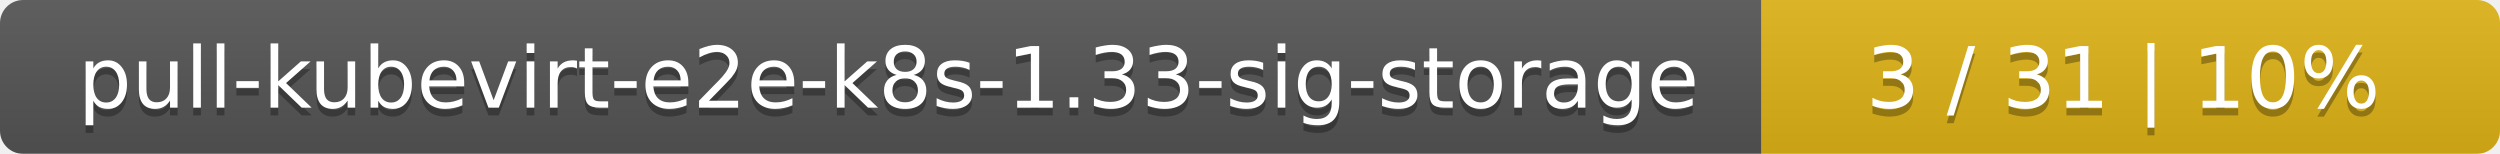
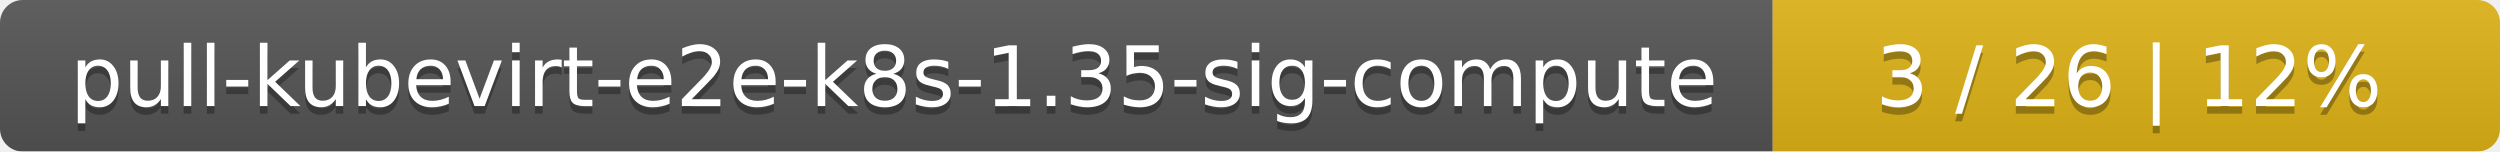
- <svg xmlns="http://www.w3.org/2000/svg" width="325" height="20">
+ <svg xmlns="http://www.w3.org/2000/svg" width="330" height="20">
  <linearGradient id="smooth" x2="0" y2="100%">
    <stop offset="0" stop-color="#bbb" stop-opacity=".1" />
    <stop offset="1" stop-opacity=".1" />
  </linearGradient>
  <mask id="round">
-     <rect width="325" height="20" rx="3" fill="#fff" />
+     <rect width="330" height="20" rx="3" fill="#fff" />
  </mask>
  <g mask="url(#round)">
-     <rect width="229" height="20" fill="#555" />
-     <rect x="229" width="96" height="20" fill="#dfb317" />
-     <rect width="325" height="20" fill="url(#smooth)" />
+     <rect width="234" height="20" fill="#555" />
+     <rect x="234" width="96" height="20" fill="#dfb317" />
+     <rect width="330" height="20" fill="url(#smooth)" />
  </g>
  <g fill="#fff" text-anchor="middle" font-family="DejaVu Sans,Verdana,Geneva,sans-serif" font-size="11">
-     <text x="115.5" y="15" fill="#010101" fill-opacity=".3">pull-kubevirt-e2e-k8s-1.33-sig-storage</text>
-     <text x="115.5" y="14">pull-kubevirt-e2e-k8s-1.33-sig-storage</text>
-     <text x="276" y="15" fill="#010101" fill-opacity=".3">3 / 31    |    10%</text>
-     <text x="276" y="14">3 / 31    |    10%</text>
+     <text x="118" y="15" fill="#010101" fill-opacity=".3">pull-kubevirt-e2e-k8s-1.35-sig-compute</text>
+     <text x="118" y="14">pull-kubevirt-e2e-k8s-1.35-sig-compute</text>
+     <text x="281" y="15" fill="#010101" fill-opacity=".3">3 / 26    |    12%</text>
+     <text x="281" y="14">3 / 26    |    12%</text>
  </g>
</svg>
